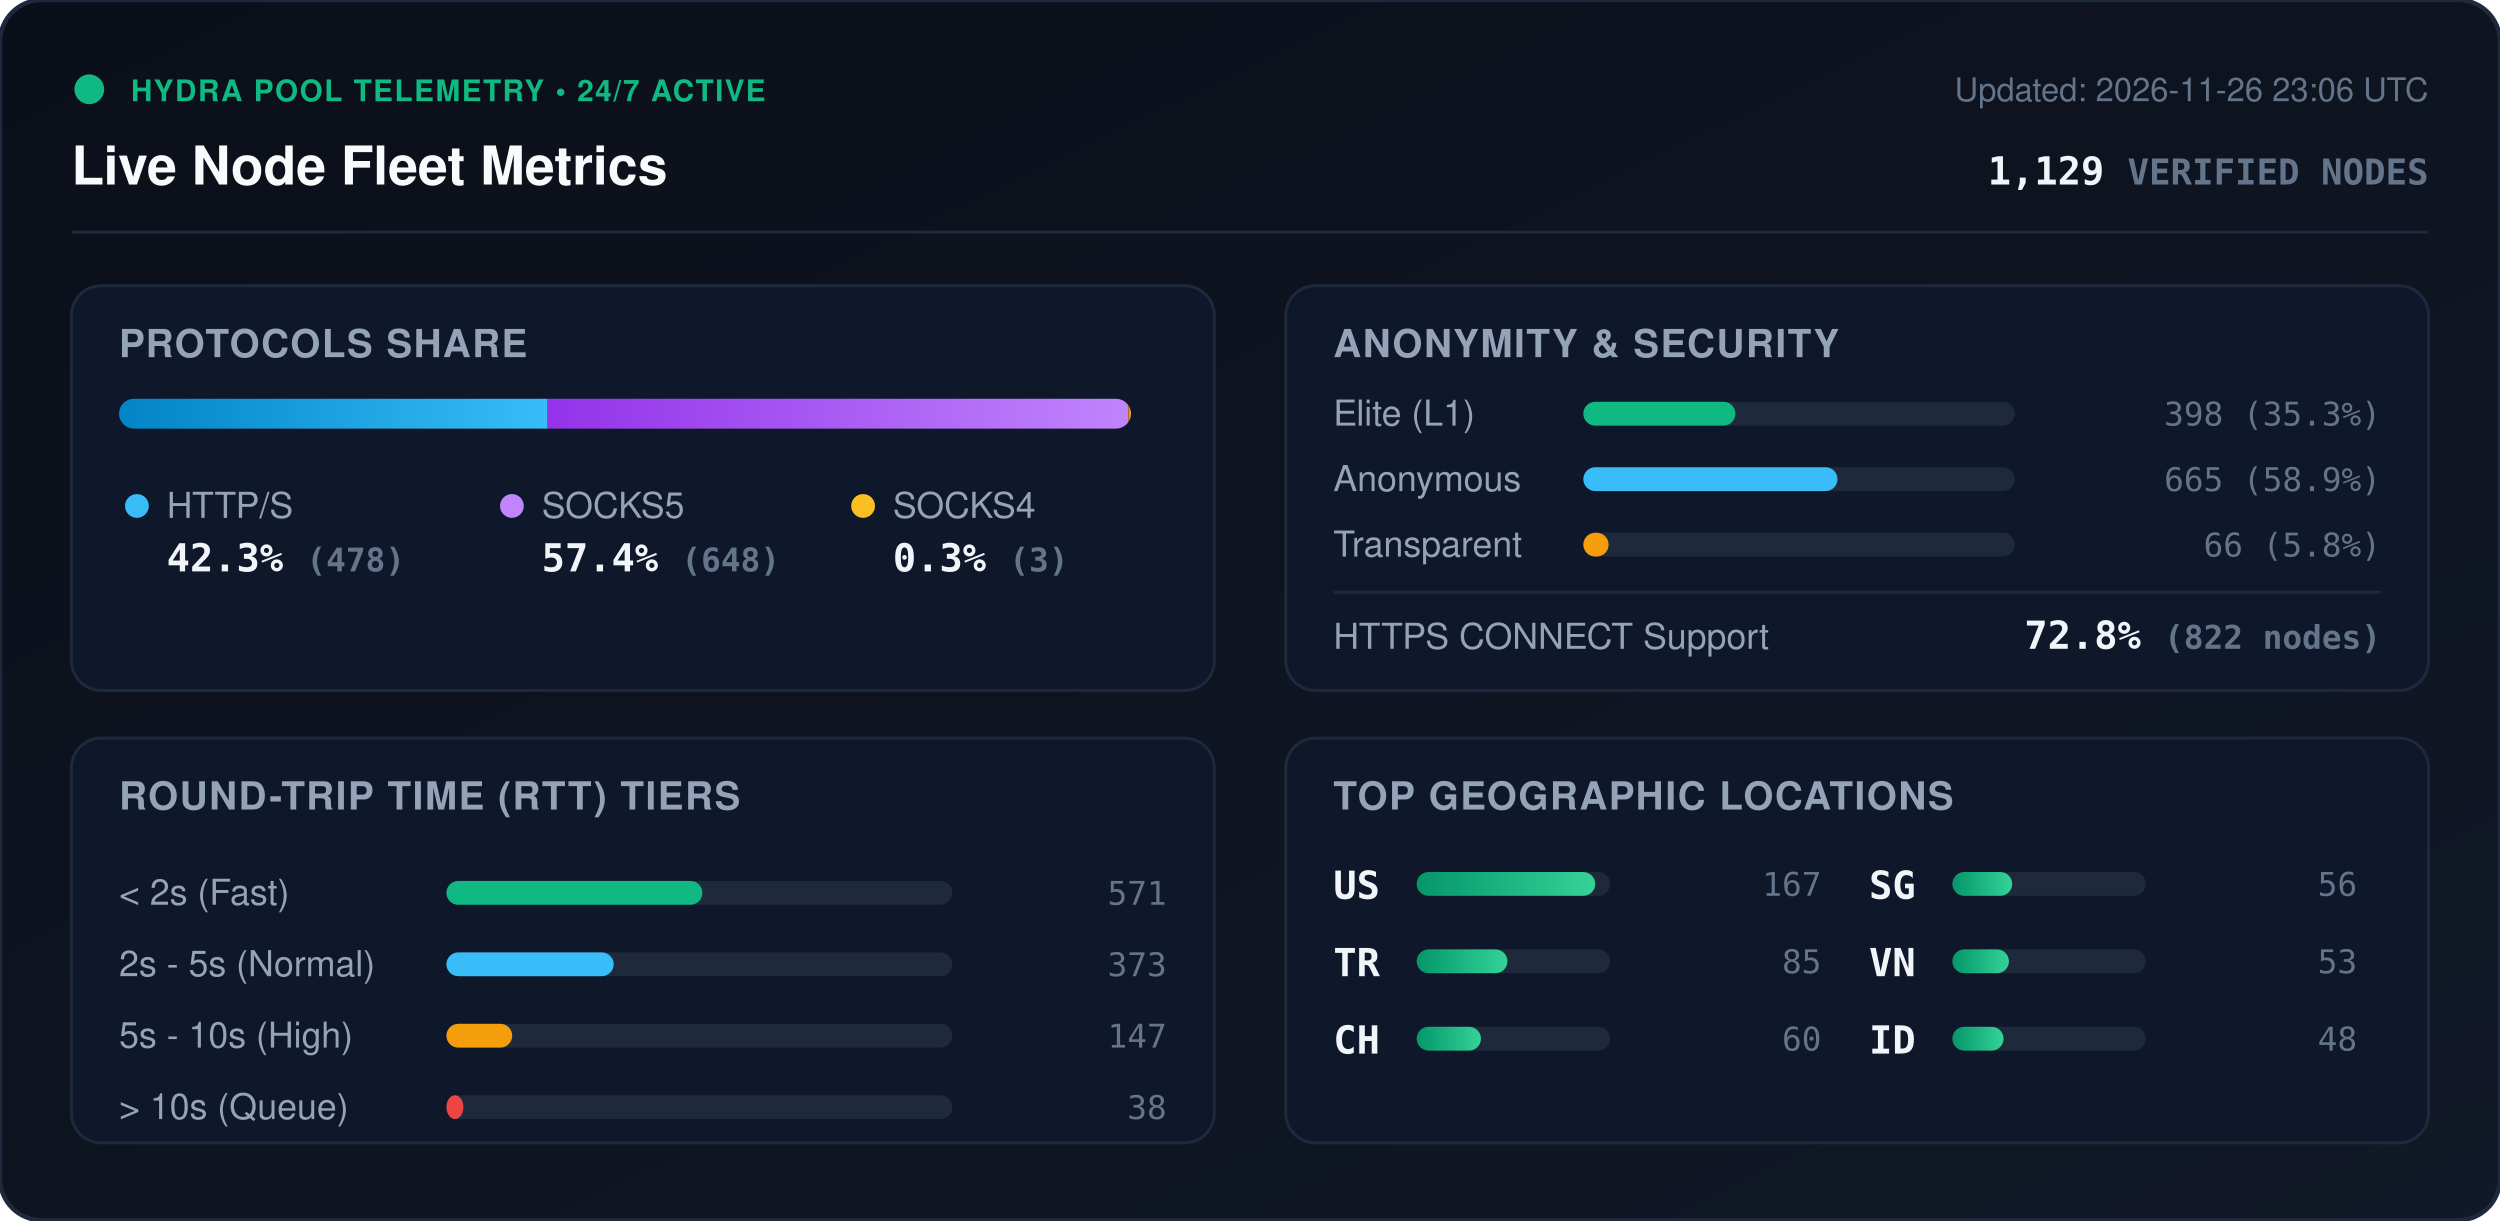
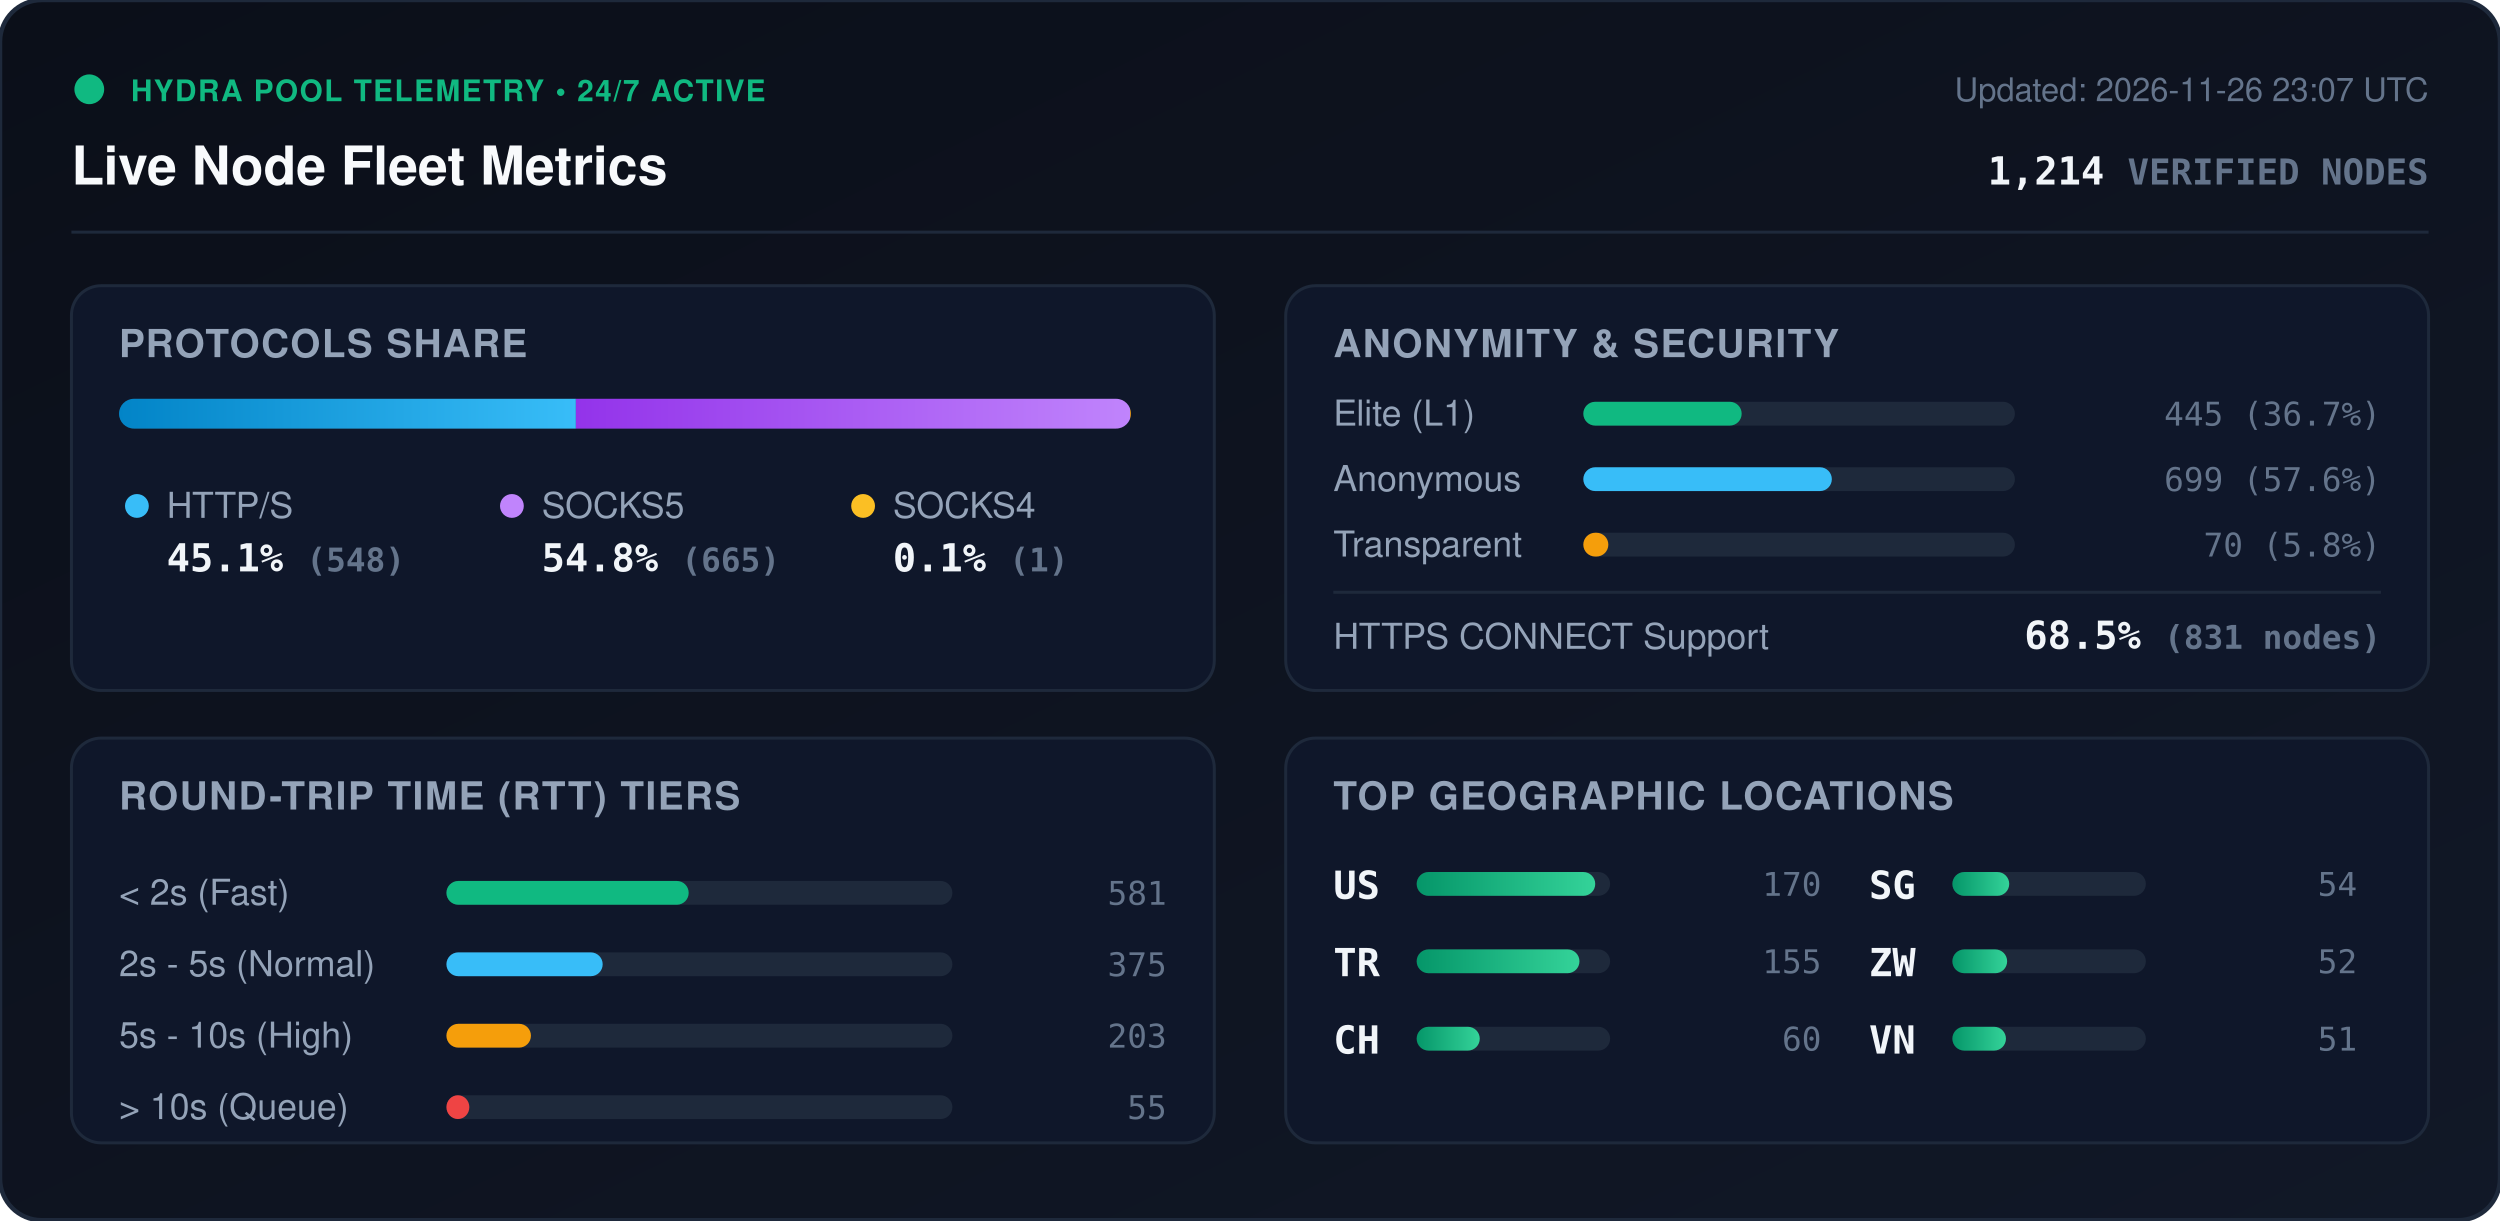
<svg xmlns="http://www.w3.org/2000/svg" viewBox="0 0 840 410" width="840" height="410" style="max-width: 100%; height: auto;">
  <defs>
    <linearGradient id="bg" x1="0%" y1="0%" x2="100%" y2="100%">
      <stop offset="0%" stop-color="#0b0f19" />
      <stop offset="100%" stop-color="#111827" />
    </linearGradient>
    <linearGradient id="bar-http" x1="0%" y1="0%" x2="100%" y2="0%">
      <stop offset="0%" stop-color="#0284c7" />
      <stop offset="100%" stop-color="#38bdf8" />
    </linearGradient>
    <linearGradient id="bar-socks5" x1="0%" y1="0%" x2="100%" y2="0%">
      <stop offset="0%" stop-color="#9333ea" />
      <stop offset="100%" stop-color="#c084fc" />
    </linearGradient>
    <linearGradient id="bar-socks4" x1="0%" y1="0%" x2="100%" y2="0%">
      <stop offset="0%" stop-color="#d97706" />
      <stop offset="100%" stop-color="#fbbf24" />
    </linearGradient>
    <linearGradient id="bar-green" x1="0%" y1="0%" x2="100%" y2="0%">
      <stop offset="0%" stop-color="#059669" />
      <stop offset="100%" stop-color="#34d399" />
    </linearGradient>
    <clipPath id="prog-track-clip">
      <rect width="340.0" height="10" rx="5" />
    </clipPath>
    <style>
      .title { font: 700 18px -apple-system, BlinkMacSystemFont, 'Segoe UI', Helvetica, Arial, sans-serif; fill: #f8fafc; }
      .sub { font: 500 11px -apple-system, BlinkMacSystemFont, 'Segoe UI', Helvetica, Arial, sans-serif; fill: #64748b; }
      .section-hdr { font: 600 13px -apple-system, BlinkMacSystemFont, 'Segoe UI', Helvetica, Arial, sans-serif; fill: #94a3b8; letter-spacing: 0.5px; }
      .metric-val { font: 700 13px -apple-system, BlinkMacSystemFont, 'Segoe UI', Helvetica, Arial, sans-serif; fill: #f1f5f9; }
      .metric-lbl { font: 500 12px -apple-system, BlinkMacSystemFont, 'Segoe UI', Helvetica, Arial, sans-serif; fill: #94a3b8; }
      .badge-txt { font: 700 10px -apple-system, BlinkMacSystemFont, 'Segoe UI', Helvetica, Arial, sans-serif; fill: #10b981; letter-spacing: 0.5px; }
      .mono { font-family: ui-monospace, SFMono-Regular, Menlo, Monaco, Consolas, monospace; }
      .pulse { animation: beacon 2s infinite ease-in-out; }
      @keyframes beacon { 0%, 100% { opacity: 1; } 50% { opacity: 0.35; } }
    </style>
  </defs>
  <rect width="840" height="410" rx="14" fill="url(#bg)" stroke="#1e293b" stroke-width="1.5" />
  <g transform="translate(24, 24)">
    <circle cx="6" cy="6" r="5" fill="#10b981" class="pulse" />
    <text x="20" y="10" class="badge-txt">HYDRA POOL TELEMETRY • 24/7 ACTIVE</text>
    <text x="0" y="38" class="title">Live Node Fleet Metrics</text>
-     <text x="792" y="10" text-anchor="end" class="sub">Updated: 2026-11-26 23:06 UTC</text>
-     <text x="792" y="38" text-anchor="end" class="metric-val mono" fill="#38bdf8">1,129 <tspan font-size="12" fill="#64748b">VERIFIED NODES</tspan>
+     <text x="792" y="10" text-anchor="end" class="sub">Updated: 2026-11-26 23:07 UTC</text>
+     <text x="792" y="38" text-anchor="end" class="metric-val mono" fill="#38bdf8">1,214 <tspan font-size="12" fill="#64748b">VERIFIED NODES</tspan>
    </text>
  </g>
  <line x1="24" y1="78" x2="816" y2="78" stroke="#1e293b" stroke-width="1" />
  <g transform="translate(24, 96)">
    <rect width="384" height="136" rx="10" fill="#0f172a" stroke="#1e293b" />
    <text x="16" y="24" class="section-hdr">PROTOCOLS SHARE</text>
    <g transform="translate(16, 38)">
      <rect width="340.0" height="10" rx="5" fill="#1e293b" />
      <g clip-path="url(#prog-track-clip)">
-         <rect x="0" width="144.0" height="10" fill="url(#bar-http)" />
-         <rect x="144.0" width="195.1" height="10" fill="url(#bar-socks5)" />
-         <rect x="339.1" width="0.9" height="10" fill="url(#bar-socks4)" />
+         <rect x="0" width="153.5" height="10" fill="url(#bar-http)" />
+         <rect x="153.5" width="186.2" height="10" fill="url(#bar-socks5)" />
+         <rect x="339.7" width="0.3" height="10" fill="url(#bar-socks4)" />
      </g>
    </g>
    <g transform="translate(16, 68)">
      <circle cx="6" cy="6" r="4" fill="#38bdf8" />
      <text x="16" y="10" class="metric-lbl">HTTP/S</text>
-       <text x="16" y="28" class="metric-val mono">42.3% <tspan font-size="11" fill="#64748b">(478)</tspan>
+       <text x="16" y="28" class="metric-val mono">45.1% <tspan font-size="11" fill="#64748b">(548)</tspan>
      </text>
      <circle cx="132" cy="6" r="4" fill="#c084fc" />
      <text x="142" y="10" class="metric-lbl">SOCKS5</text>
-       <text x="142" y="28" class="metric-val mono">57.4% <tspan font-size="11" fill="#64748b">(648)</tspan>
+       <text x="142" y="28" class="metric-val mono">54.8% <tspan font-size="11" fill="#64748b">(665)</tspan>
      </text>
      <circle cx="250" cy="6" r="4" fill="#fbbf24" />
      <text x="260" y="10" class="metric-lbl">SOCKS4</text>
-       <text x="260" y="28" class="metric-val mono">0.3% <tspan font-size="11" fill="#64748b">(3)</tspan>
+       <text x="260" y="28" class="metric-val mono">0.1% <tspan font-size="11" fill="#64748b">(1)</tspan>
      </text>
    </g>
  </g>
  <g transform="translate(432, 96)">
    <rect width="384" height="136" rx="10" fill="#0f172a" stroke="#1e293b" />
    <text x="16" y="24" class="section-hdr">ANONYMITY &amp; SECURITY</text>
    <text x="16" y="47" class="metric-lbl">Elite (L1)</text>
    <rect x="100" y="39" width="145.0" height="8" rx="4" fill="#1e293b" />
-     <rect x="100" y="39" width="51.1" height="8" rx="4" fill="#10b981" />
-     <text x="368" y="47" text-anchor="end" class="mono sub" fill="#e2e8f0">398 (35.3%)</text>
+     <rect x="100" y="39" width="53.2" height="8" rx="4" fill="#10b981" />
+     <text x="368" y="47" text-anchor="end" class="mono sub" fill="#e2e8f0">445 (36.7%)</text>
    <text x="16" y="69" class="metric-lbl">Anonymous</text>
    <rect x="100" y="61" width="145.0" height="8" rx="4" fill="#1e293b" />
-     <rect x="100" y="61" width="85.4" height="8" rx="4" fill="#38bdf8" />
-     <text x="368" y="69" text-anchor="end" class="mono sub" fill="#e2e8f0">665 (58.9%)</text>
+     <rect x="100" y="61" width="83.5" height="8" rx="4" fill="#38bdf8" />
+     <text x="368" y="69" text-anchor="end" class="mono sub" fill="#e2e8f0">699 (57.6%)</text>
    <text x="16" y="91" class="metric-lbl">Transparent</text>
    <rect x="100" y="83" width="145.0" height="8" rx="4" fill="#1e293b" />
-     <rect x="100" y="83" width="8.5" height="8" rx="4" fill="#f59e0b" />
-     <text x="368" y="91" text-anchor="end" class="mono sub" fill="#e2e8f0">66 (5.8%)</text>
+     <rect x="100" y="83" width="8.4" height="8" rx="4" fill="#f59e0b" />
+     <text x="368" y="91" text-anchor="end" class="mono sub" fill="#e2e8f0">70 (5.8%)</text>
    <line x1="16" y1="103" x2="368" y2="103" stroke="#1e293b" stroke-width="1" />
    <text x="16" y="122" class="metric-lbl">HTTPS CONNECT Support</text>
-     <text x="368" y="122" text-anchor="end" class="metric-val mono" fill="#34d399">72.8% <tspan font-size="11" fill="#64748b">(822 nodes)</tspan>
+     <text x="368" y="122" text-anchor="end" class="metric-val mono" fill="#34d399">68.5% <tspan font-size="11" fill="#64748b">(831 nodes)</tspan>
    </text>
  </g>
  <g transform="translate(24, 248)">
    <rect width="384" height="136" rx="10" fill="#0f172a" stroke="#1e293b" />
    <text x="16" y="24" class="section-hdr">ROUND-TRIP TIME (RTT) TIERS</text>
    <g transform="translate(16, 42)">
      <text x="0" y="14" class="metric-lbl">&lt; 2s (Fast)</text>
      <rect x="110" y="6" width="170" height="8" rx="4" fill="#1e293b" />
-       <rect x="110" y="6" width="86.0" height="8" rx="4" fill="#10b981" />
-       <text x="352" y="14" text-anchor="end" class="mono sub">571</text>
+       <rect x="110" y="6" width="81.4" height="8" rx="4" fill="#10b981" />
+       <text x="352" y="14" text-anchor="end" class="mono sub">581</text>
      <text x="0" y="38" class="metric-lbl">2s - 5s (Normal)</text>
      <rect x="110" y="30" width="170" height="8" rx="4" fill="#1e293b" />
-       <rect x="110" y="30" width="56.2" height="8" rx="4" fill="#38bdf8" />
-       <text x="352" y="38" text-anchor="end" class="mono sub">373</text>
+       <rect x="110" y="30" width="52.5" height="8" rx="4" fill="#38bdf8" />
+       <text x="352" y="38" text-anchor="end" class="mono sub">375</text>
      <text x="0" y="62" class="metric-lbl">5s - 10s (High)</text>
      <rect x="110" y="54" width="170" height="8" rx="4" fill="#1e293b" />
-       <rect x="110" y="54" width="22.1" height="8" rx="4" fill="#f59e0b" />
-       <text x="352" y="62" text-anchor="end" class="mono sub">147</text>
+       <rect x="110" y="54" width="28.4" height="8" rx="4" fill="#f59e0b" />
+       <text x="352" y="62" text-anchor="end" class="mono sub">203</text>
      <text x="0" y="86" class="metric-lbl">&gt; 10s (Queue)</text>
      <rect x="110" y="78" width="170" height="8" rx="4" fill="#1e293b" />
-       <rect x="110" y="78" width="5.7" height="8" rx="4" fill="#ef4444" />
-       <text x="352" y="86" text-anchor="end" class="mono sub">38</text>
+       <rect x="110" y="78" width="7.7" height="8" rx="4" fill="#ef4444" />
+       <text x="352" y="86" text-anchor="end" class="mono sub">55</text>
    </g>
  </g>
  <g transform="translate(432, 248)">
    <rect width="384" height="136" rx="10" fill="#0f172a" stroke="#1e293b" />
    <text x="16" y="24" class="section-hdr">TOP GEOGRAPHIC LOCATIONS</text>
    <g transform="translate(16, 42)">
      <g transform="translate(0, 0)">
        <text x="0" y="12" class="mono metric-val" font-size="12">US</text>
        <rect x="28" y="3" width="65" height="8" rx="4" fill="#1e293b" />
        <rect x="28" y="3" width="60.0" height="8" rx="4" fill="url(#bar-green)" />
-         <text x="164" y="11" text-anchor="end" class="mono sub">167</text>
+         <text x="164" y="11" text-anchor="end" class="mono sub">170</text>
      </g>
      <g transform="translate(0, 26)">
        <text x="0" y="12" class="mono metric-val" font-size="12">TR</text>
        <rect x="28" y="3" width="65" height="8" rx="4" fill="#1e293b" />
-         <rect x="28" y="3" width="30.5" height="8" rx="4" fill="url(#bar-green)" />
-         <text x="164" y="11" text-anchor="end" class="mono sub">85</text>
+         <rect x="28" y="3" width="54.7" height="8" rx="4" fill="url(#bar-green)" />
+         <text x="164" y="11" text-anchor="end" class="mono sub">155</text>
      </g>
      <g transform="translate(0, 52)">
        <text x="0" y="12" class="mono metric-val" font-size="12">CH</text>
        <rect x="28" y="3" width="65" height="8" rx="4" fill="#1e293b" />
-         <rect x="28" y="3" width="21.6" height="8" rx="4" fill="url(#bar-green)" />
+         <rect x="28" y="3" width="21.2" height="8" rx="4" fill="url(#bar-green)" />
        <text x="164" y="11" text-anchor="end" class="mono sub">60</text>
      </g>
      <g transform="translate(180, 0)">
        <text x="0" y="12" class="mono metric-val" font-size="12">SG</text>
        <rect x="28" y="3" width="65" height="8" rx="4" fill="#1e293b" />
-         <rect x="28" y="3" width="20.1" height="8" rx="4" fill="url(#bar-green)" />
-         <text x="164" y="11" text-anchor="end" class="mono sub">56</text>
+         <rect x="28" y="3" width="19.1" height="8" rx="4" fill="url(#bar-green)" />
+         <text x="164" y="11" text-anchor="end" class="mono sub">54</text>
      </g>
      <g transform="translate(180, 26)">
+         <text x="0" y="12" class="mono metric-val" font-size="12">ZW</text>
+         <rect x="28" y="3" width="65" height="8" rx="4" fill="#1e293b" />
+         <rect x="28" y="3" width="18.4" height="8" rx="4" fill="url(#bar-green)" />
+         <text x="164" y="11" text-anchor="end" class="mono sub">52</text>
+       </g>
+       <g transform="translate(180, 52)">
        <text x="0" y="12" class="mono metric-val" font-size="12">VN</text>
        <rect x="28" y="3" width="65" height="8" rx="4" fill="#1e293b" />
-         <rect x="28" y="3" width="19.0" height="8" rx="4" fill="url(#bar-green)" />
-         <text x="164" y="11" text-anchor="end" class="mono sub">53</text>
-       </g>
-       <g transform="translate(180, 52)">
-         <text x="0" y="12" class="mono metric-val" font-size="12">ID</text>
-         <rect x="28" y="3" width="65" height="8" rx="4" fill="#1e293b" />
-         <rect x="28" y="3" width="17.2" height="8" rx="4" fill="url(#bar-green)" />
-         <text x="164" y="11" text-anchor="end" class="mono sub">48</text>
+         <rect x="28" y="3" width="18.0" height="8" rx="4" fill="url(#bar-green)" />
+         <text x="164" y="11" text-anchor="end" class="mono sub">51</text>
      </g>
    </g>
  </g>
</svg>
